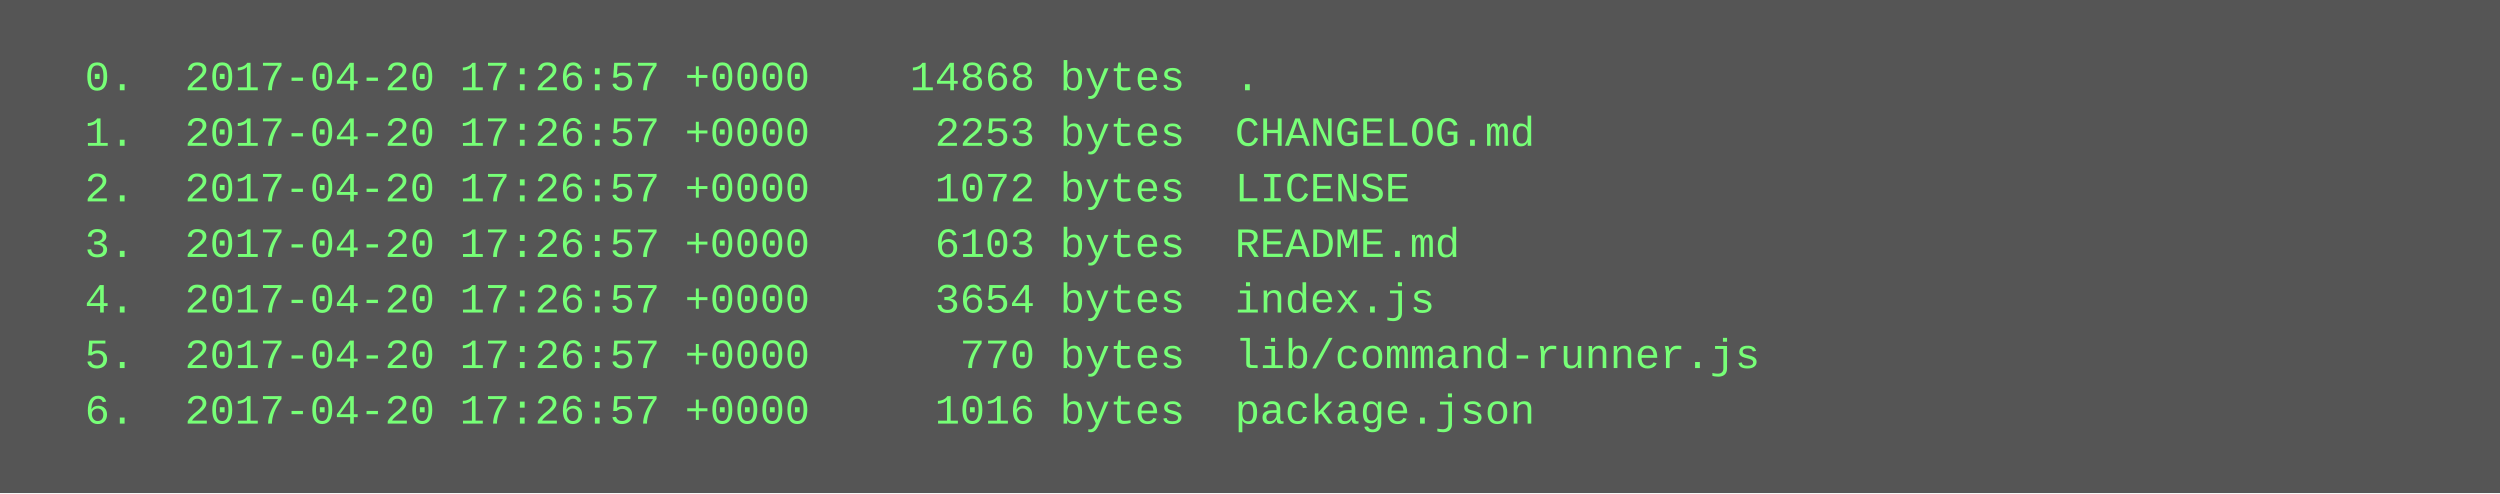
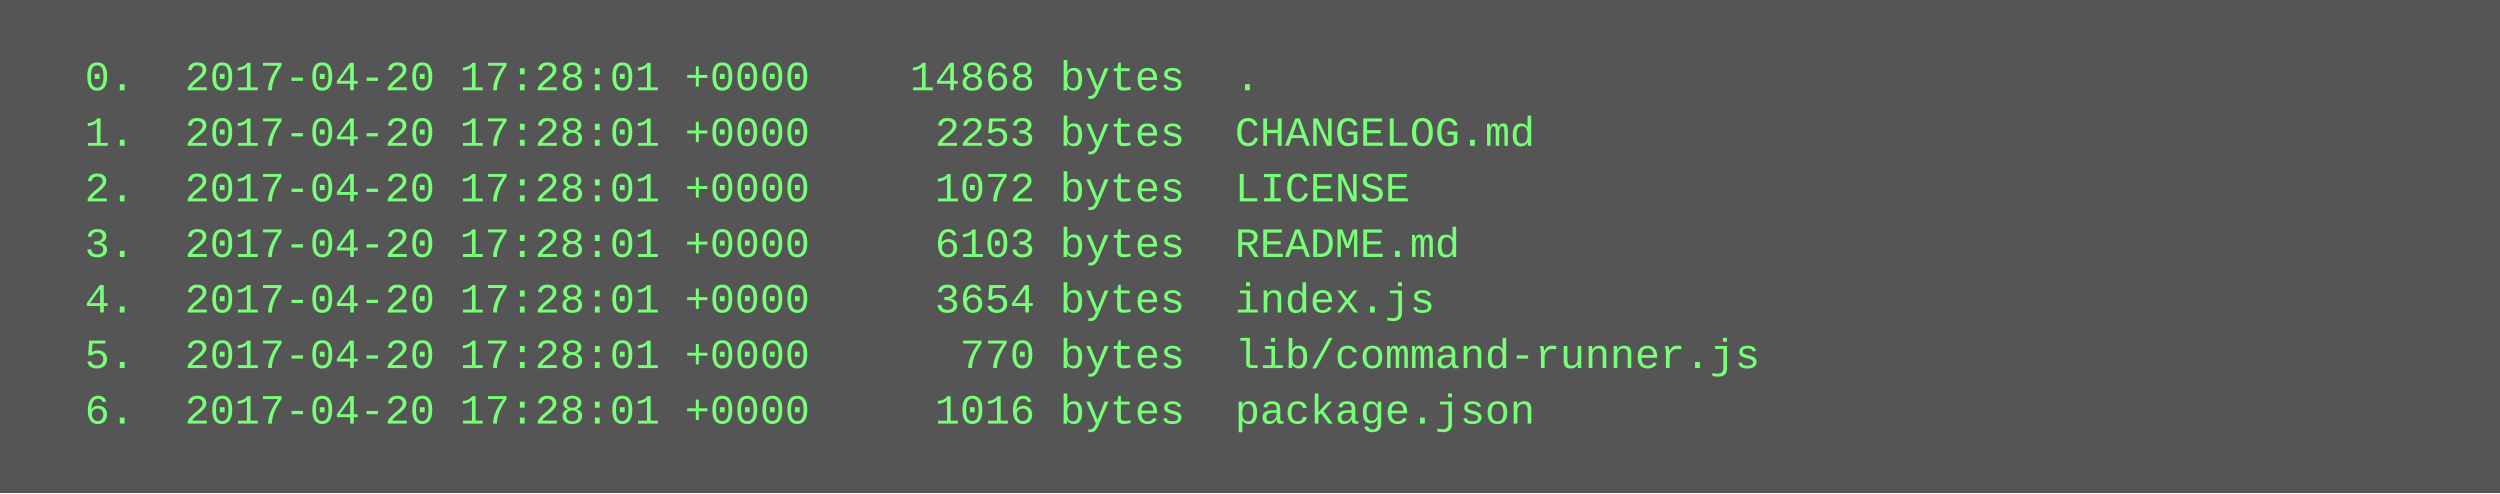
<svg xmlns="http://www.w3.org/2000/svg" height="142" width="720">
  <rect height="142" fill="#555" width="720" />
  <text fill="#7f7" font-family="Courier New" font-size="12" xml:space="preserve">
-     <tspan x="10" y="26">  0.  2017-04-20 17:26:57 +0000    14868 bytes  .</tspan>
-     <tspan x="10" y="42">  1.  2017-04-20 17:26:57 +0000     2253 bytes  CHANGELOG.md</tspan>
-     <tspan x="10" y="58">  2.  2017-04-20 17:26:57 +0000     1072 bytes  LICENSE</tspan>
-     <tspan x="10" y="74">  3.  2017-04-20 17:26:57 +0000     6103 bytes  README.md</tspan>
-     <tspan x="10" y="90">  4.  2017-04-20 17:26:57 +0000     3654 bytes  index.js</tspan>
-     <tspan x="10" y="106">  5.  2017-04-20 17:26:57 +0000      770 bytes  lib/command-runner.js</tspan>
-     <tspan x="10" y="122">  6.  2017-04-20 17:26:57 +0000     1016 bytes  package.json</tspan>
+     <tspan x="10" y="26">  0.  2017-04-20 17:28:01 +0000    14868 bytes  .</tspan>
+     <tspan x="10" y="42">  1.  2017-04-20 17:28:01 +0000     2253 bytes  CHANGELOG.md</tspan>
+     <tspan x="10" y="58">  2.  2017-04-20 17:28:01 +0000     1072 bytes  LICENSE</tspan>
+     <tspan x="10" y="74">  3.  2017-04-20 17:28:01 +0000     6103 bytes  README.md</tspan>
+     <tspan x="10" y="90">  4.  2017-04-20 17:28:01 +0000     3654 bytes  index.js</tspan>
+     <tspan x="10" y="106">  5.  2017-04-20 17:28:01 +0000      770 bytes  lib/command-runner.js</tspan>
+     <tspan x="10" y="122">  6.  2017-04-20 17:28:01 +0000     1016 bytes  package.json</tspan>
  </text>
</svg>
